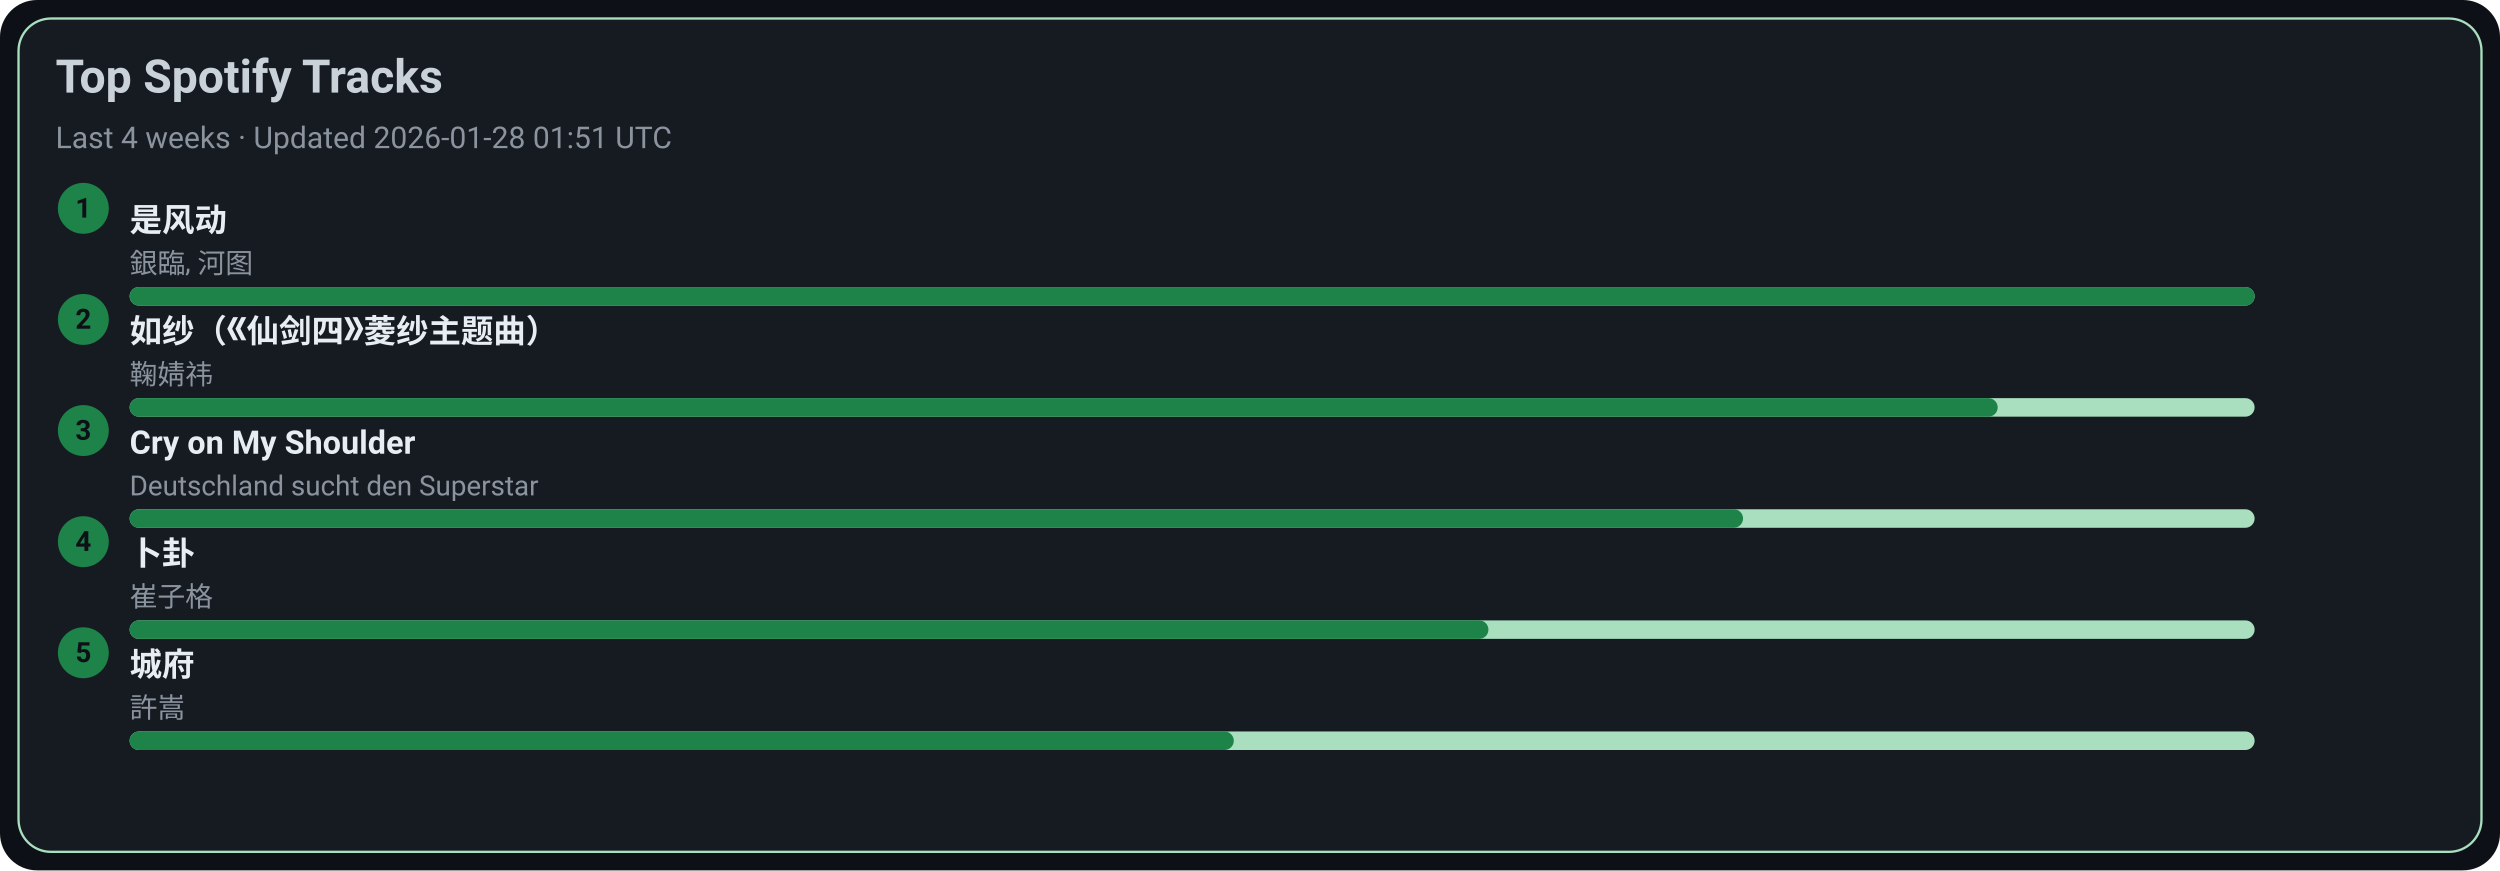
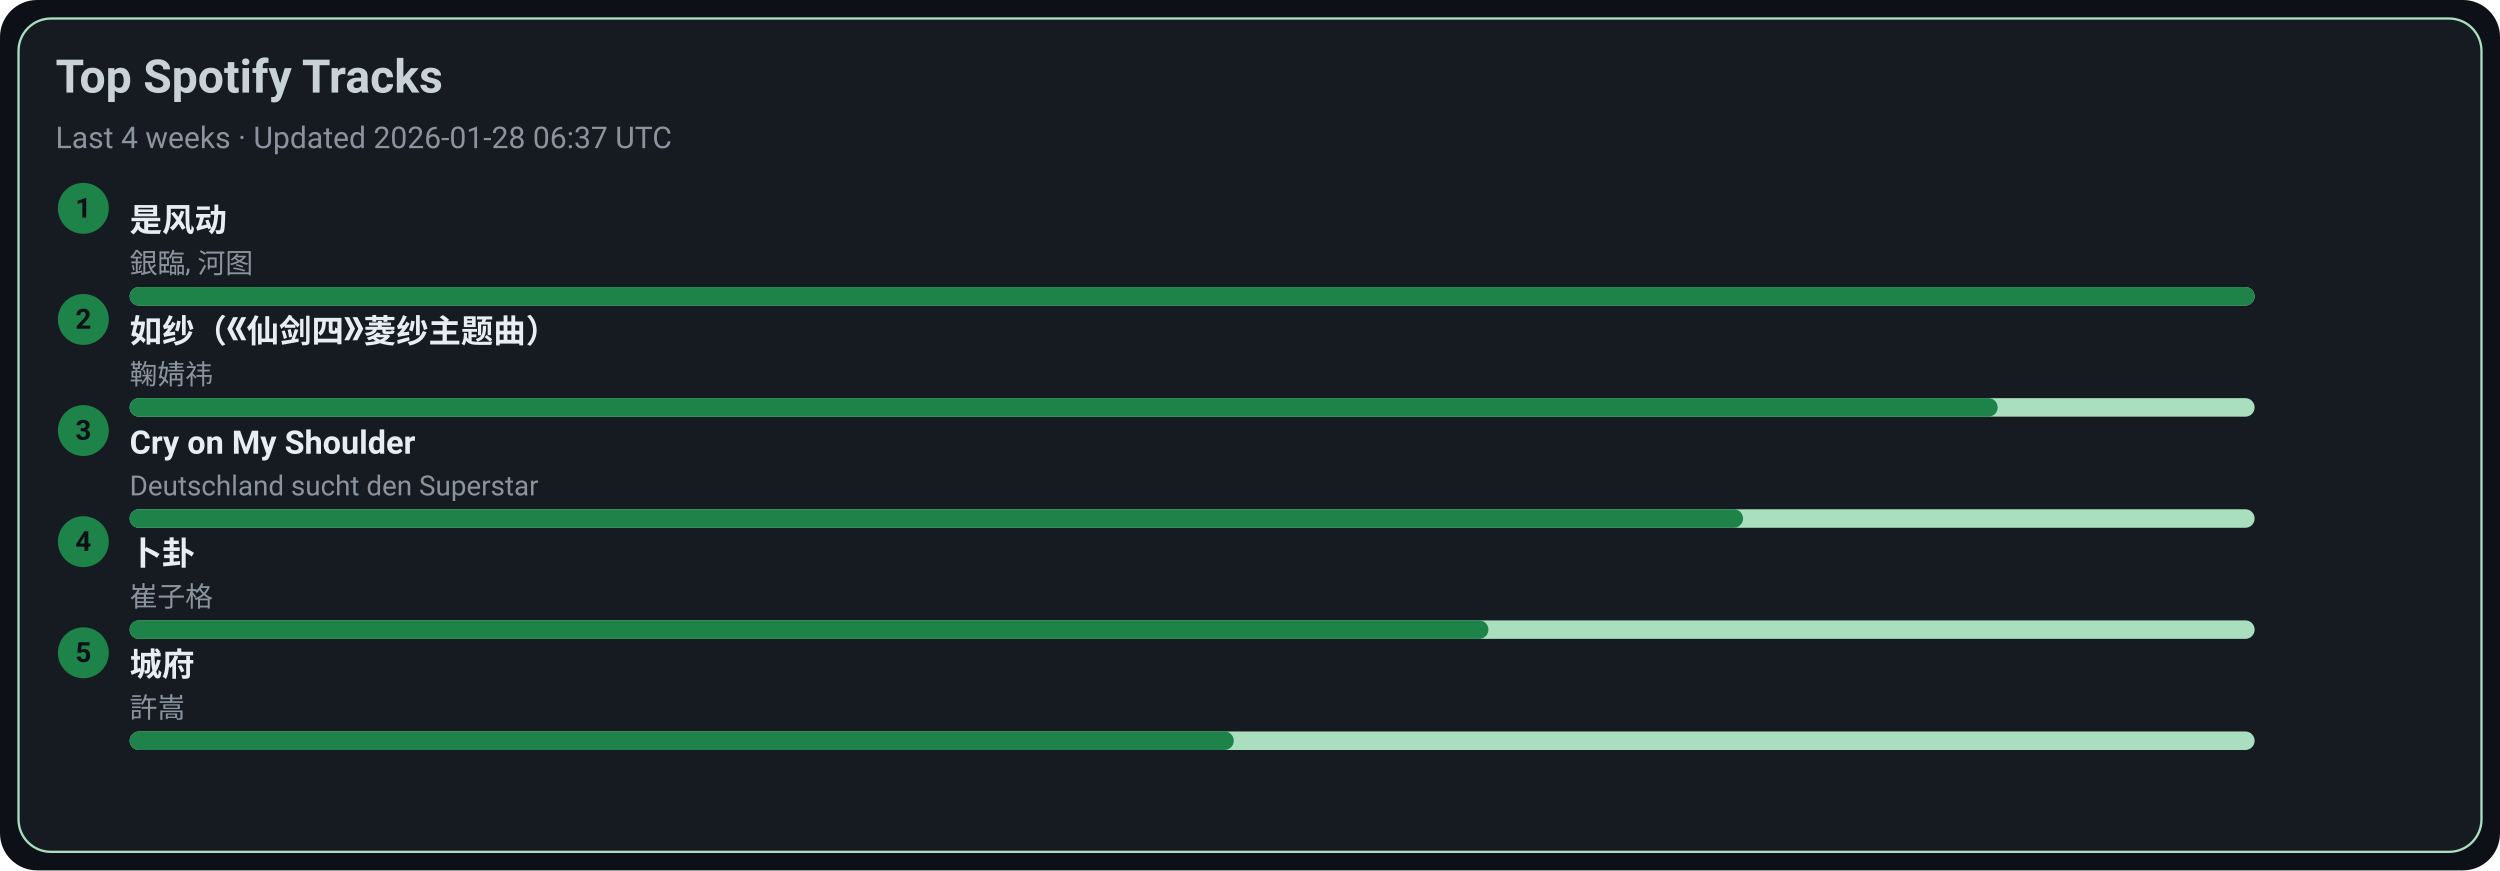
<svg xmlns="http://www.w3.org/2000/svg" width="1080" height="376" viewBox="0 0 1080 376">
  <style>text{font-family:-apple-system,BlinkMacSystemFont,Segoe UI,Roboto,Ubuntu,Helvetica Neue,Arial,Noto Sans,sans-serif}</style>
  <rect width="1080" height="376" rx="16" fill="#0d1117" />
  <rect x="8" y="8" width="1064" height="360" rx="14" fill="#161b22" stroke="#A9DFBF" />
  <text x="24" y="40" font-size="20" fill="#c9d1d9" font-weight="600">Top Spotify Tracks</text>
-   <text x="24" y="64" font-size="13" fill="#8b949e">Last 4 weeks · Updated 2026-01-28 01:51 UTC</text>
+   <text x="24" y="64" font-size="13" fill="#8b949e">Last 4 weeks · Updated 2026-01-28 06:37 UTC</text>
  <circle cx="36" cy="90" r="11" fill="#1D8348" />
  <text x="36" y="94" text-anchor="middle" font-size="12" fill="#0d1117" font-weight="700">1</text>
  <a href="https://open.spotify.com/track/3lePQ8c4jq7bTePsXEmslh" target="_blank" rel="noopener noreferrer">
    <text x="56" y="100" font-size="14" fill="#e6edf3" font-weight="600">是风动</text>
  </a>
  <text x="56" y="118" font-size="12" fill="#8b949e">銀臨, 河图</text>
  <rect x="56" y="124" width="918" height="8" rx="4" fill="#A9DFBF" />
  <rect x="56" y="124" width="918" height="8" rx="4" fill="#1D8348" />
  <circle cx="36" cy="138" r="11" fill="#1D8348" />
  <text x="36" y="142" text-anchor="middle" font-size="12" fill="#0d1117" font-weight="700">2</text>
  <a href="https://open.spotify.com/track/69FUNgvEVkNbHq43lgvdme" target="_blank" rel="noopener noreferrer">
    <text x="56" y="148" font-size="14" fill="#e6edf3" font-weight="600">如纱（《仙剑四》菱纱主题曲）</text>
  </a>
  <text x="56" y="166" font-size="12" fill="#8b949e">鞠婧祎</text>
  <rect x="56" y="172" width="918" height="8" rx="4" fill="#A9DFBF" />
  <rect x="56" y="172" width="807" height="8" rx="4" fill="#1D8348" />
  <circle cx="36" cy="186" r="11" fill="#1D8348" />
  <text x="36" y="190" text-anchor="middle" font-size="12" fill="#0d1117" font-weight="700">3</text>
  <a href="https://open.spotify.com/track/6usmG2MoD0C0Lc2pNgCVWV" target="_blank" rel="noopener noreferrer">
    <text x="56" y="196" font-size="14" fill="#e6edf3" font-weight="600">Cry on My Shoulder</text>
  </a>
  <text x="56" y="214" font-size="12" fill="#8b949e">Deutschland sucht den Superstar</text>
  <rect x="56" y="220" width="918" height="8" rx="4" fill="#A9DFBF" />
  <rect x="56" y="220" width="697" height="8" rx="4" fill="#1D8348" />
  <circle cx="36" cy="234" r="11" fill="#1D8348" />
  <text x="36" y="238" text-anchor="middle" font-size="12" fill="#0d1117" font-weight="700">4</text>
  <a href="https://open.spotify.com/track/4ToeYifpQaikbYa7krOD6s" target="_blank" rel="noopener noreferrer">
    <text x="56" y="244" font-size="14" fill="#e6edf3" font-weight="600">卜卦</text>
  </a>
  <text x="56" y="262" font-size="12" fill="#8b949e">崔子格</text>
  <rect x="56" y="268" width="918" height="8" rx="4" fill="#A9DFBF" />
  <rect x="56" y="268" width="587" height="8" rx="4" fill="#1D8348" />
  <circle cx="36" cy="282" r="11" fill="#1D8348" />
  <text x="36" y="286" text-anchor="middle" font-size="12" fill="#0d1117" font-weight="700">5</text>
  <a href="https://open.spotify.com/track/4AmlSf7hye0QVpnHCcEoEw" target="_blank" rel="noopener noreferrer">
    <text x="56" y="292" font-size="14" fill="#e6edf3" font-weight="600">城府</text>
  </a>
  <text x="56" y="310" font-size="12" fill="#8b949e">許嵩</text>
  <rect x="56" y="316" width="918" height="8" rx="4" fill="#A9DFBF" />
  <rect x="56" y="316" width="477" height="8" rx="4" fill="#1D8348" />
</svg>
